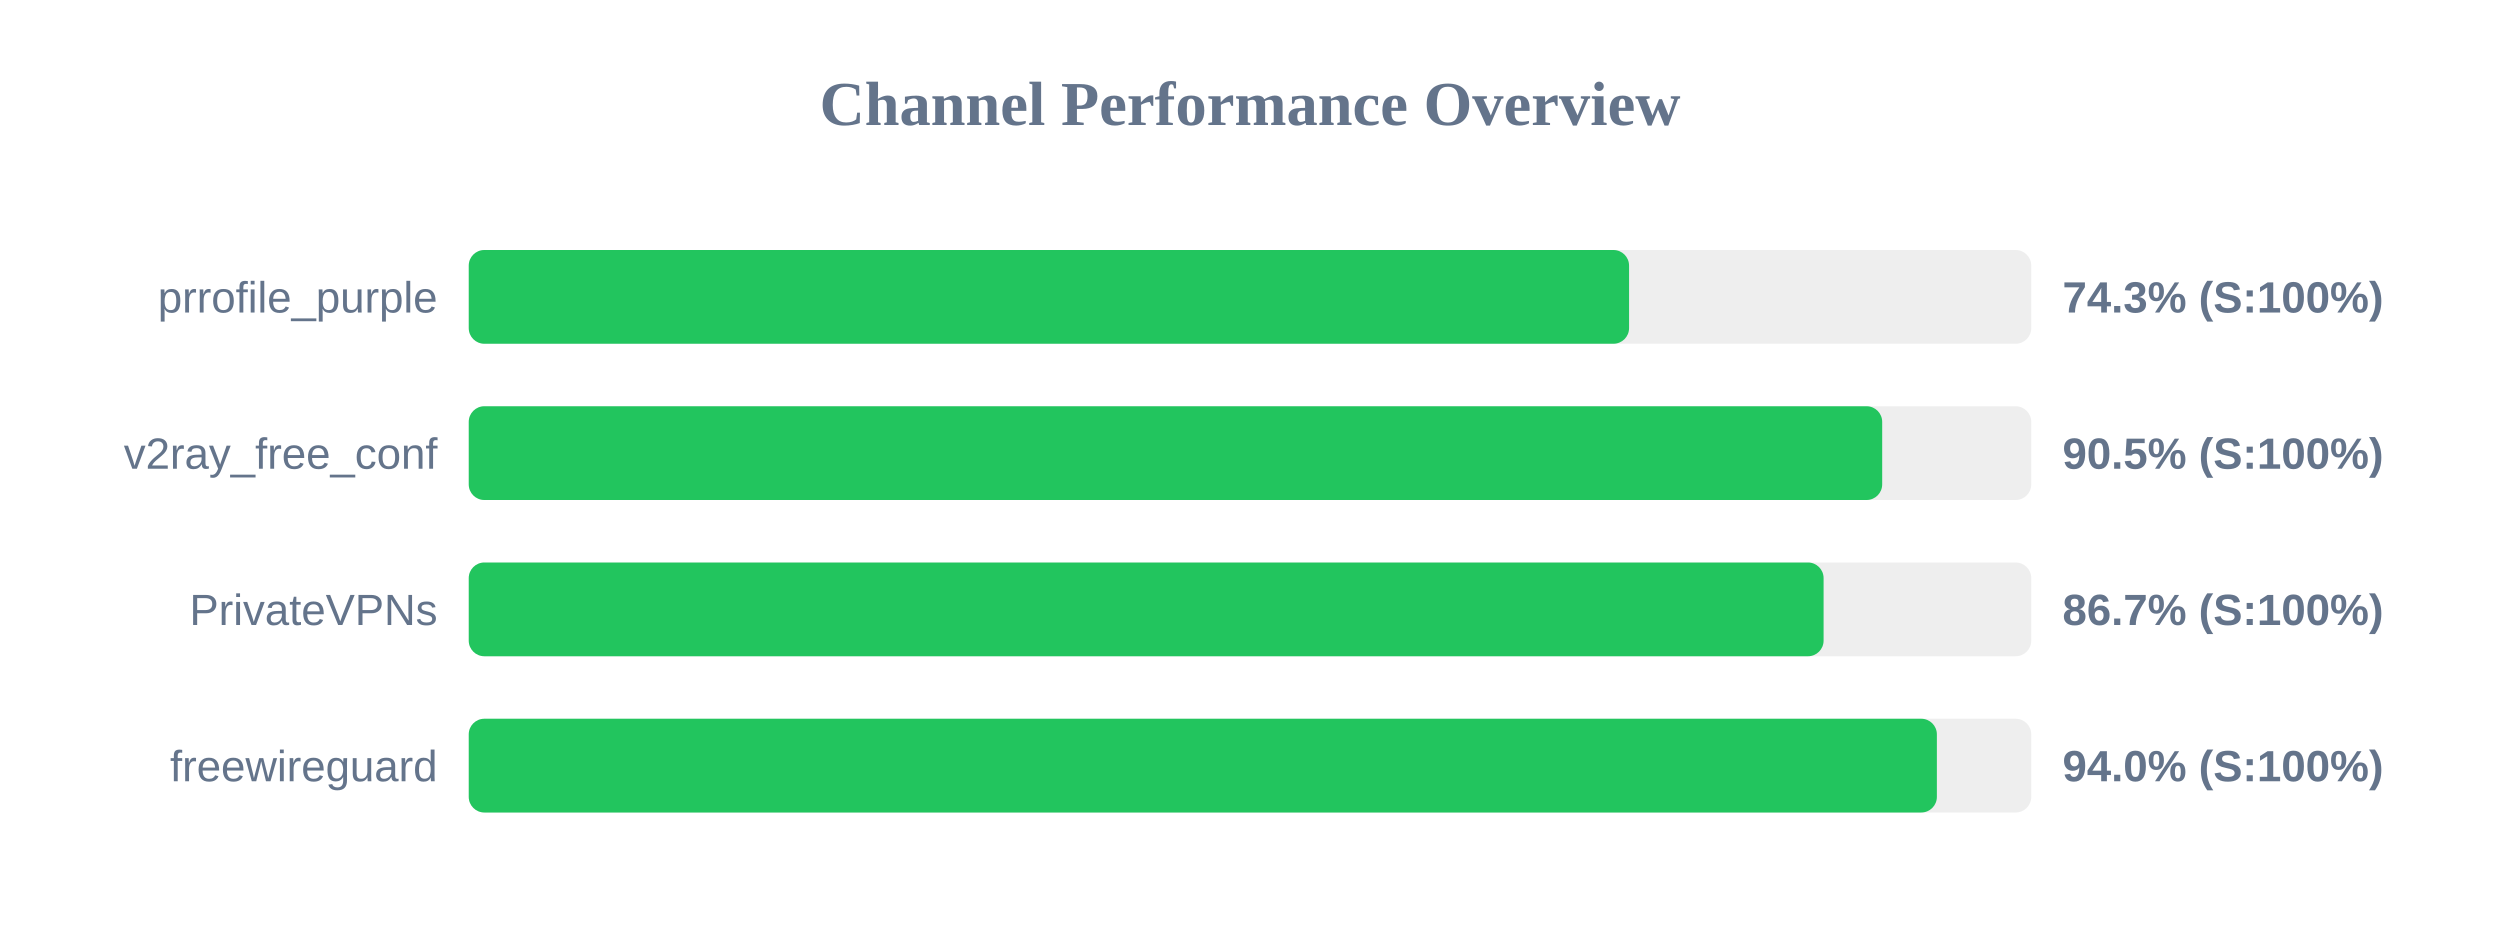
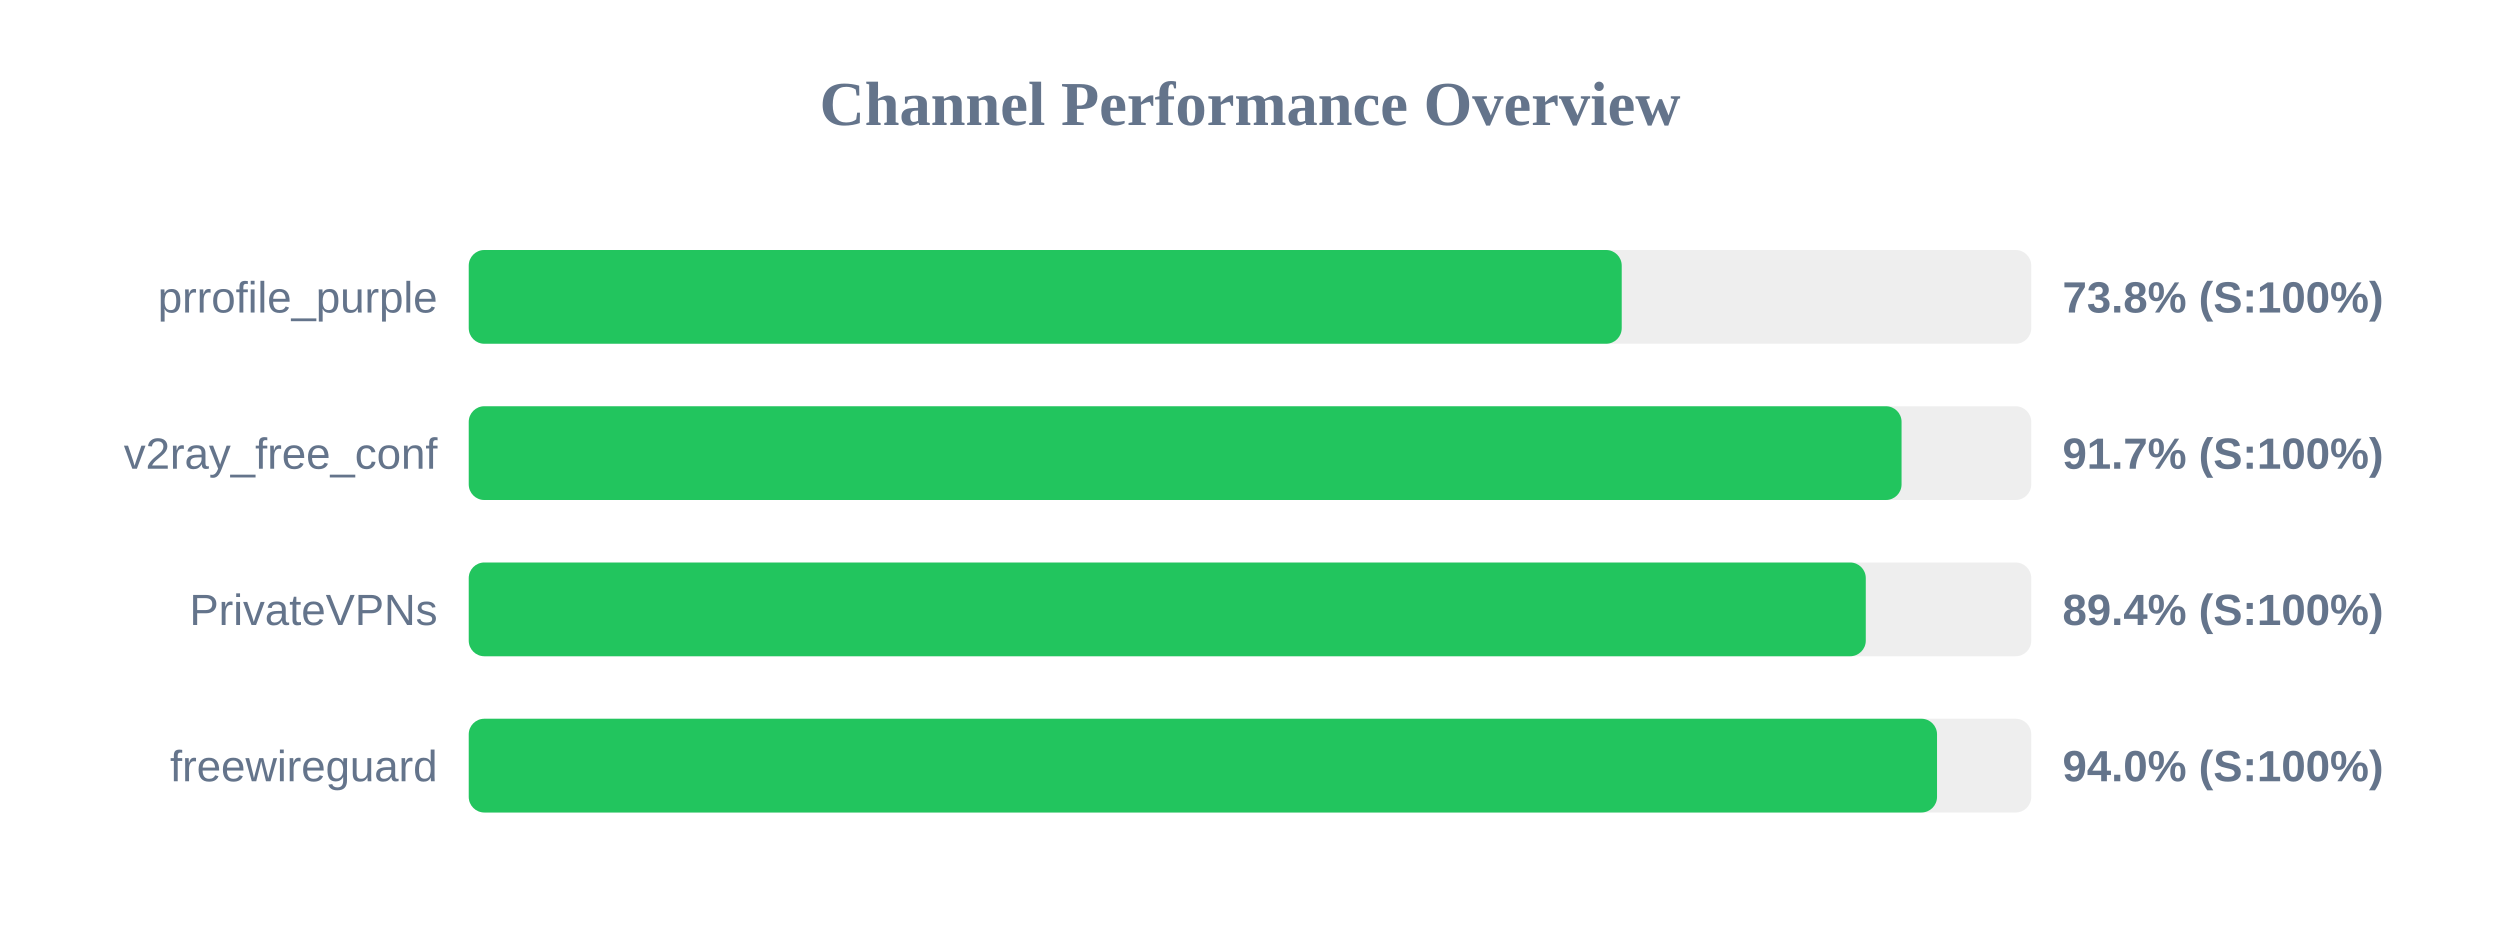
<svg xmlns="http://www.w3.org/2000/svg" width="800" height="300" version="1.1">
  <style>
        .row { font: 14px Arial; fill: #64748b; }
        .score { font: bold 14px Arial; fill: #64748b; }
    </style>
  <text x="400" y="40" text-anchor="middle" font-size="20px" font-weight="bold" fill="#64748b">Channel Performance Overview</text>
  <rect x="150" y="80" width="500" height="30" fill="#eee" rx="5" />
-   <rect x="150" y="80" width="371.3" height="30" fill="#22c55e" rx="5" />
+   <rect x="150" y="80" width="368.95" height="30" fill="#22c55e" rx="5" />
  <text x="140" y="100" text-anchor="end" class="row">prrofile_purple</text>
-   <text x="660" y="100" text-anchor="start" class="score">74.3% (S:100%)</text>
+   <text x="660" y="100" text-anchor="start" class="score">73.8% (S:100%)</text>
  <rect x="150" y="130" width="500" height="30" fill="#eee" rx="5" />
-   <rect x="150" y="130" width="452.3" height="30" fill="#22c55e" rx="5" />
+   <rect x="150" y="130" width="458.5" height="30" fill="#22c55e" rx="5" />
  <text x="140" y="150" text-anchor="end" class="row">v2ray_free_conf</text>
-   <text x="660" y="150" text-anchor="start" class="score">90.5% (S:100%)</text>
+   <text x="660" y="150" text-anchor="start" class="score">91.7% (S:100%)</text>
  <rect x="150" y="180" width="500" height="30" fill="#eee" rx="5" />
-   <rect x="150" y="180" width="433.55" height="30" fill="#22c55e" rx="5" />
+   <rect x="150" y="180" width="447.05" height="30" fill="#22c55e" rx="5" />
  <text x="140" y="200" text-anchor="end" class="row">PrivateVPNs</text>
-   <text x="660" y="200" text-anchor="start" class="score">86.7% (S:100%)</text>
+   <text x="660" y="200" text-anchor="start" class="score">89.4% (S:100%)</text>
  <rect x="150" y="230" width="500" height="30" fill="#eee" rx="5" />
-   <rect x="150" y="230" width="469.8" height="30" fill="#22c55e" rx="5" />
+   <rect x="150" y="230" width="469.85" height="30" fill="#22c55e" rx="5" />
  <text x="140" y="250" text-anchor="end" class="row">freewireguard</text>
  <text x="660" y="250" text-anchor="start" class="score">94.0% (S:100%)</text>
</svg>
